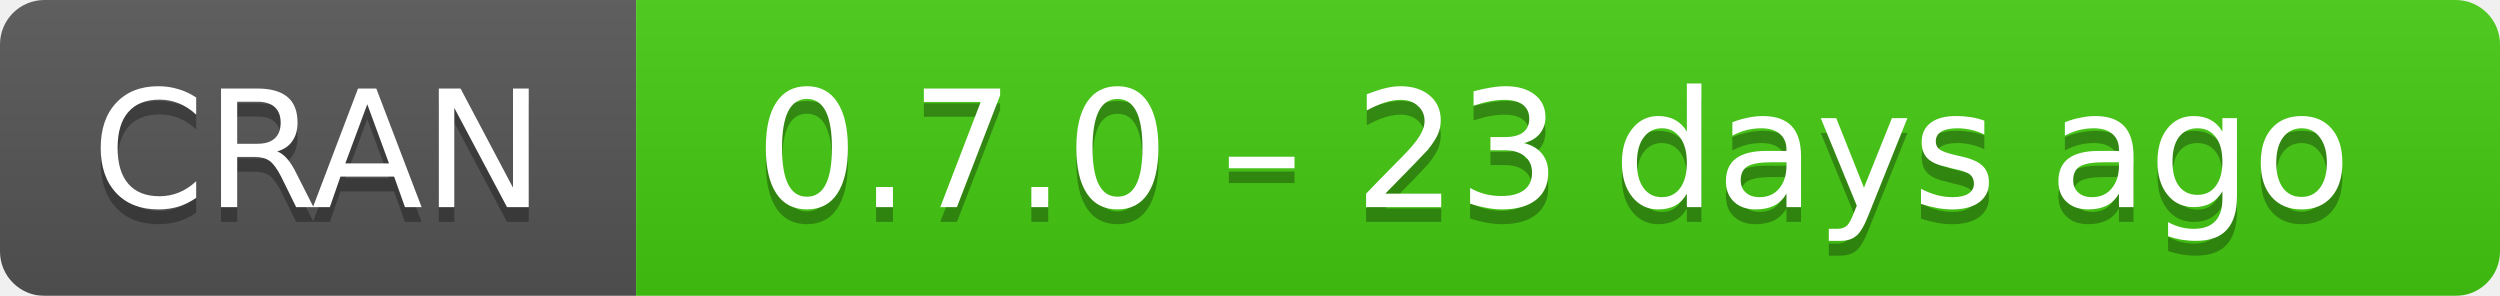
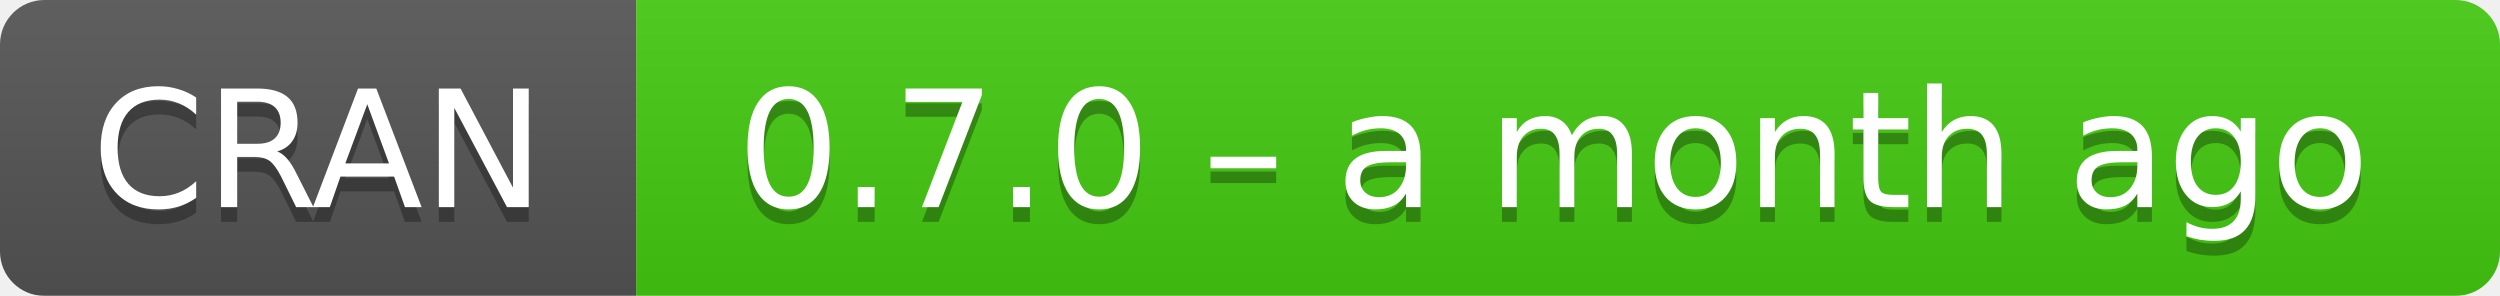
- <svg xmlns="http://www.w3.org/2000/svg" width="169" height="20" aria-label="CRAN 0.7.0 – 23 days ago">
+ <svg xmlns="http://www.w3.org/2000/svg" width="169" height="20" aria-label="CRAN 0.7.0 – a month ago">
  <linearGradient id="b" x2="0" y2="100%">
    <stop offset="0" stop-color="#bbb" stop-opacity=".1" />
    <stop offset="1" stop-opacity=".1" />
  </linearGradient>
  <mask id="a">
    <rect width="169" height="20" rx="3" fill="#fff" />
  </mask>
  <g mask="url(#a)">
    <path fill="#555" d="M0 0h43v20H0z" />
    <path fill="#4c1" d="M43 0h147v20H43z" />
    <path fill="url(#b)" d="M0 0h169v20H0z" />
  </g>
  <g fill="#fff" text-anchor="middle" font-family="DejaVu Sans,Verdana,Geneva,sans-serif" font-size="11">
    <text x="21.5" y="15" fill="#010101" fill-opacity=".3">
      CRAN
    </text>
    <text x="21.5" y="14">
      CRAN
    </text>
    <text x="105" y="15" fill="#010101" fill-opacity=".3">
-       0.7.0 – 23 days ago
+       0.7.0 – a month ago
    </text>
    <text x="105" y="14">
-       0.7.0 – 23 days ago
+       0.7.0 – a month ago
    </text>
  </g>
</svg>
